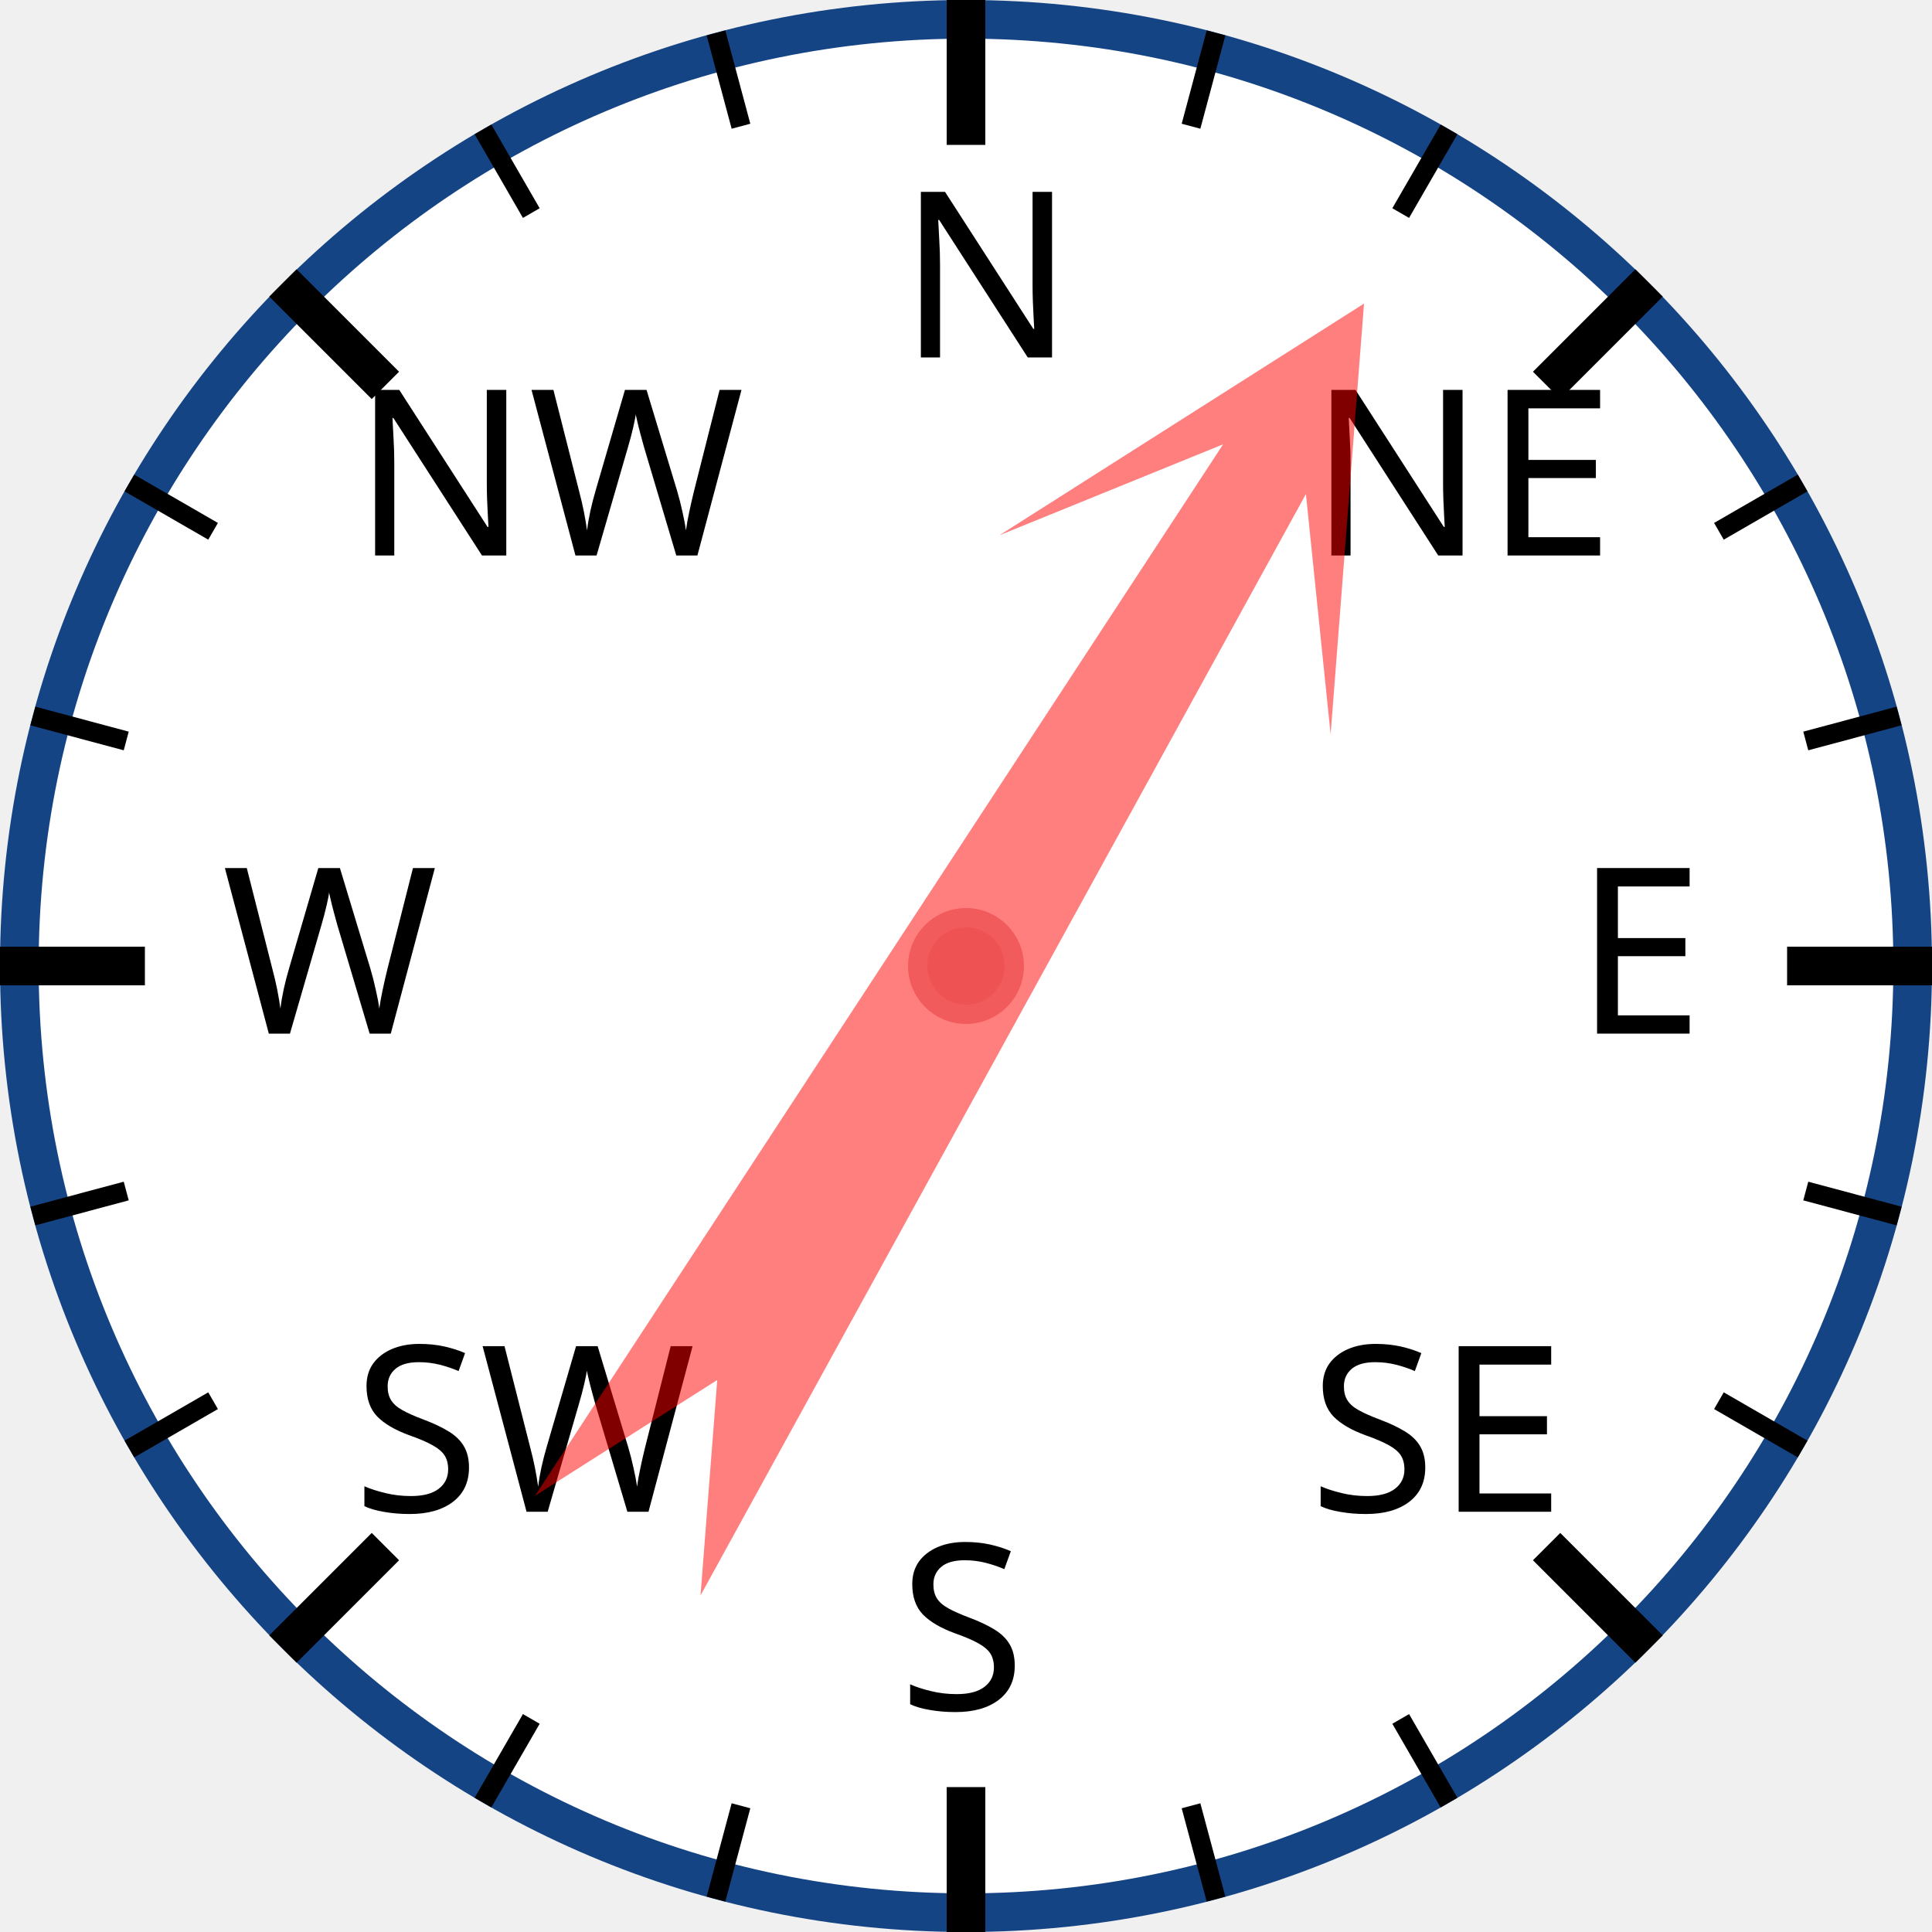
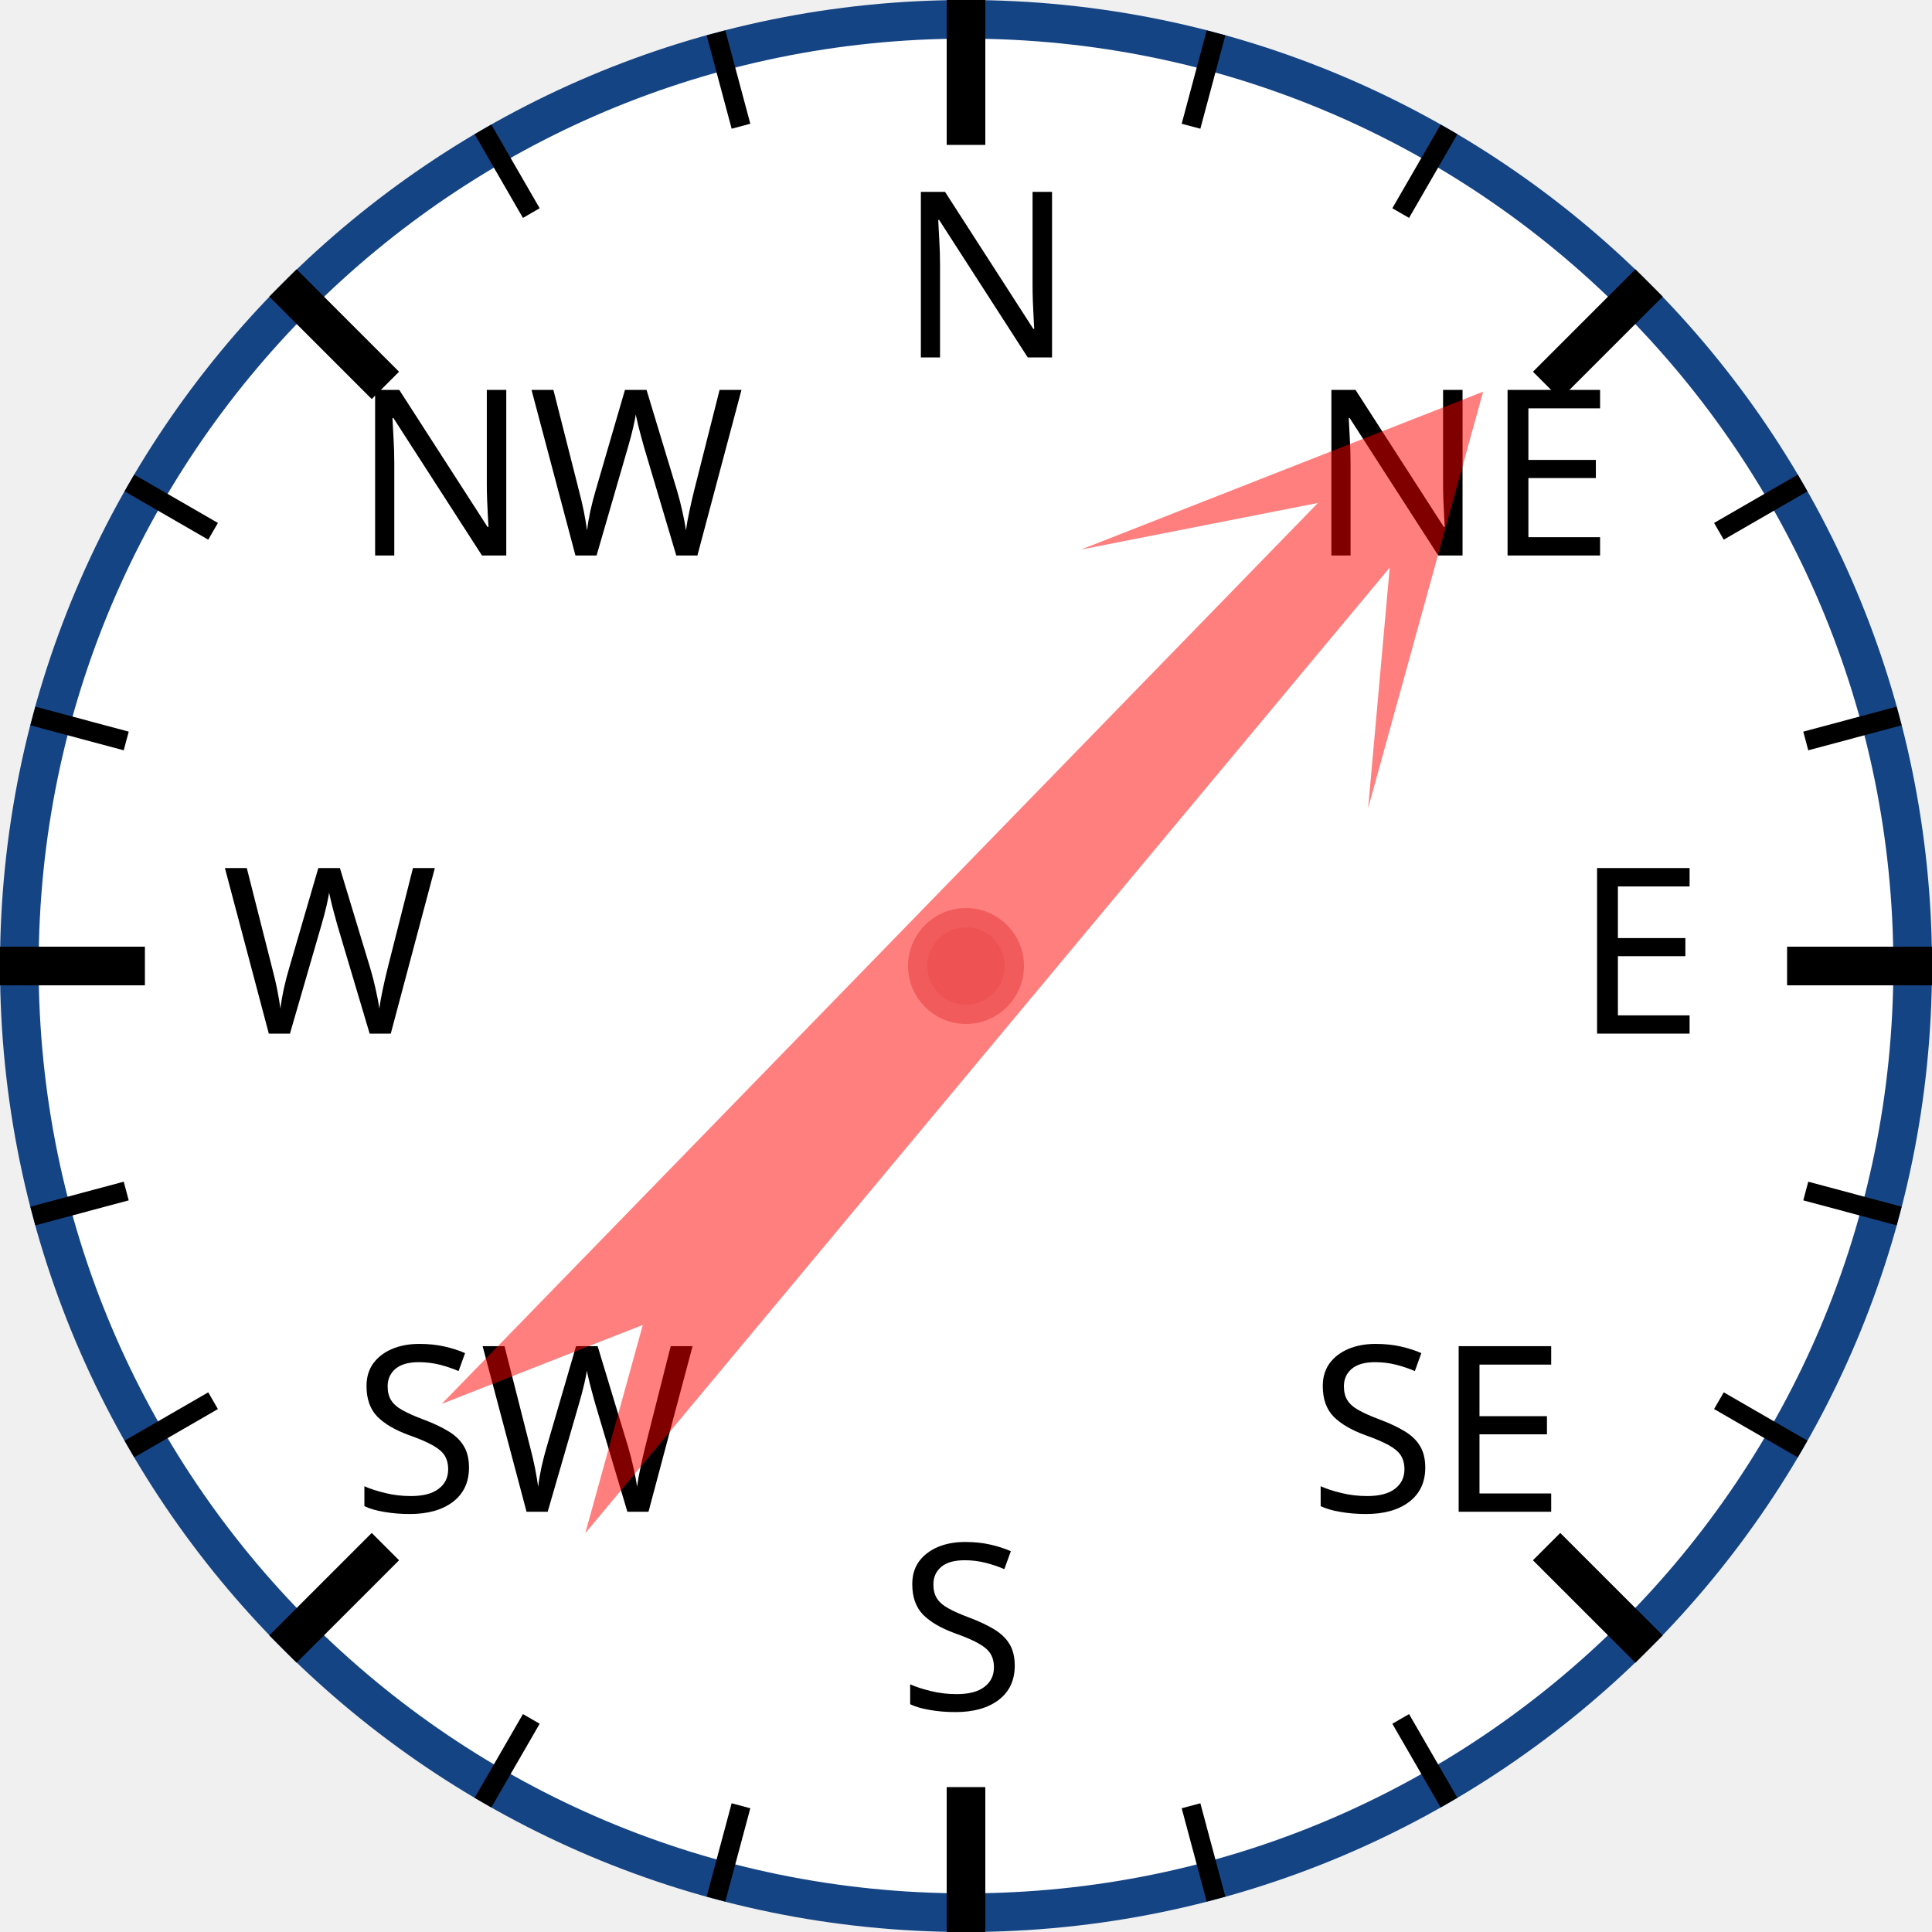
<svg xmlns="http://www.w3.org/2000/svg" width="120px" height="120px" viewBox="0 0 200 200">
  <circle cx="100" cy="100" r="98" style="fill: white; stroke: #154485; stroke-width: 4;" />
  <text x="93.0" y="37.0" style="font-family: sans-serif; font-size: 18pt;">N</text>
  <line x1="100.0" y1="0.0" x2="100.0" y2="15.0" style="stroke: black; stroke-width: 4;" />
  <line x1="74.118" y1="3.407" x2="76.706" y2="13.067" style="stroke: black; stroke-width: 2;" />
  <line x1="50" y1="13.397" x2="55" y2="22.058" style="stroke: black; stroke-width: 2;" />
  <text x="36.503" y="57.503" style="font-family: sans-serif; font-size: 18pt;">NW</text>
  <line x1="29.289" y1="29.289" x2="39.896" y2="39.896" style="stroke: black; stroke-width: 4;" />
  <line x1="13.397" y1="50" x2="22.058" y2="55" style="stroke: black; stroke-width: 2;" />
  <line x1="3.407" y1="74.118" x2="13.067" y2="76.706" style="stroke: black; stroke-width: 2;" />
  <text x="23.0" y="107.0" style="font-family: sans-serif; font-size: 18pt;">W</text>
  <line x1="0.0" y1="100.0" x2="15.0" y2="100.0" style="stroke: black; stroke-width: 4;" />
  <line x1="3.407" y1="125.882" x2="13.067" y2="123.294" style="stroke: black; stroke-width: 2;" />
  <line x1="13.397" y1="150" x2="22.058" y2="145" style="stroke: black; stroke-width: 2;" />
  <text x="36.503" y="156.497" style="font-family: sans-serif; font-size: 18pt;">SW</text>
  <line x1="29.289" y1="170.711" x2="39.896" y2="160.104" style="stroke: black; stroke-width: 4;" />
  <line x1="50" y1="186.603" x2="55" y2="177.942" style="stroke: black; stroke-width: 2;" />
  <line x1="74.118" y1="196.593" x2="76.706" y2="186.933" style="stroke: black; stroke-width: 2;" />
  <text x="93" y="177.0" style="font-family: sans-serif; font-size: 18pt;">S</text>
  <line x1="100" y1="200.0" x2="100" y2="185.0" style="stroke: black; stroke-width: 4;" />
  <line x1="125.882" y1="196.593" x2="123.294" y2="186.933" style="stroke: black; stroke-width: 2;" />
  <line x1="150.0" y1="186.603" x2="145.0" y2="177.942" style="stroke: black; stroke-width: 2;" />
  <text x="135.497" y="156.497" style="font-family: sans-serif; font-size: 18pt;">SE</text>
  <line x1="170.711" y1="170.711" x2="160.104" y2="160.104" style="stroke: black; stroke-width: 4;" />
  <line x1="186.603" y1="150" x2="177.942" y2="145" style="stroke: black; stroke-width: 2;" />
  <line x1="196.593" y1="125.882" x2="186.933" y2="123.294" style="stroke: black; stroke-width: 2;" />
  <text x="163.0" y="107" style="font-family: sans-serif; font-size: 18pt;">E</text>
  <line x1="200.0" y1="100" x2="185.0" y2="100" style="stroke: black; stroke-width: 4;" />
  <line x1="196.593" y1="74.118" x2="186.933" y2="76.706" style="stroke: black; stroke-width: 2;" />
  <line x1="186.603" y1="50" x2="177.942" y2="55" style="stroke: black; stroke-width: 2;" />
  <text x="135.497" y="57.503" style="font-family: sans-serif; font-size: 18pt;">NE</text>
  <line x1="170.711" y1="29.289" x2="160.104" y2="39.896" style="stroke: black; stroke-width: 4;" />
  <line x1="150" y1="13.397" x2="145" y2="22.058" style="stroke: black; stroke-width: 2;" />
  <line x1="125.882" y1="3.407" x2="123.294" y2="13.067" style="stroke: black; stroke-width: 2;" />
-   <polygon points="100 20 120 60 105 40 110 170 100 150 90 170 95 40 80 60" style="fill: red; fill-opacity: 0.5;" transform="rotate(31,100,100)" />
+   <polygon points="100 20 120 60 105 40 110 170 100 150 90 170 95 40 80 60" style="fill: red; fill-opacity: 0.5;" transform="rotate(42,100,100)" />
  <circle cx="100" cy="100" r="5" style="fill: #EE5252; stroke: #F25B5B; stroke-width: 2;" />
</svg>
